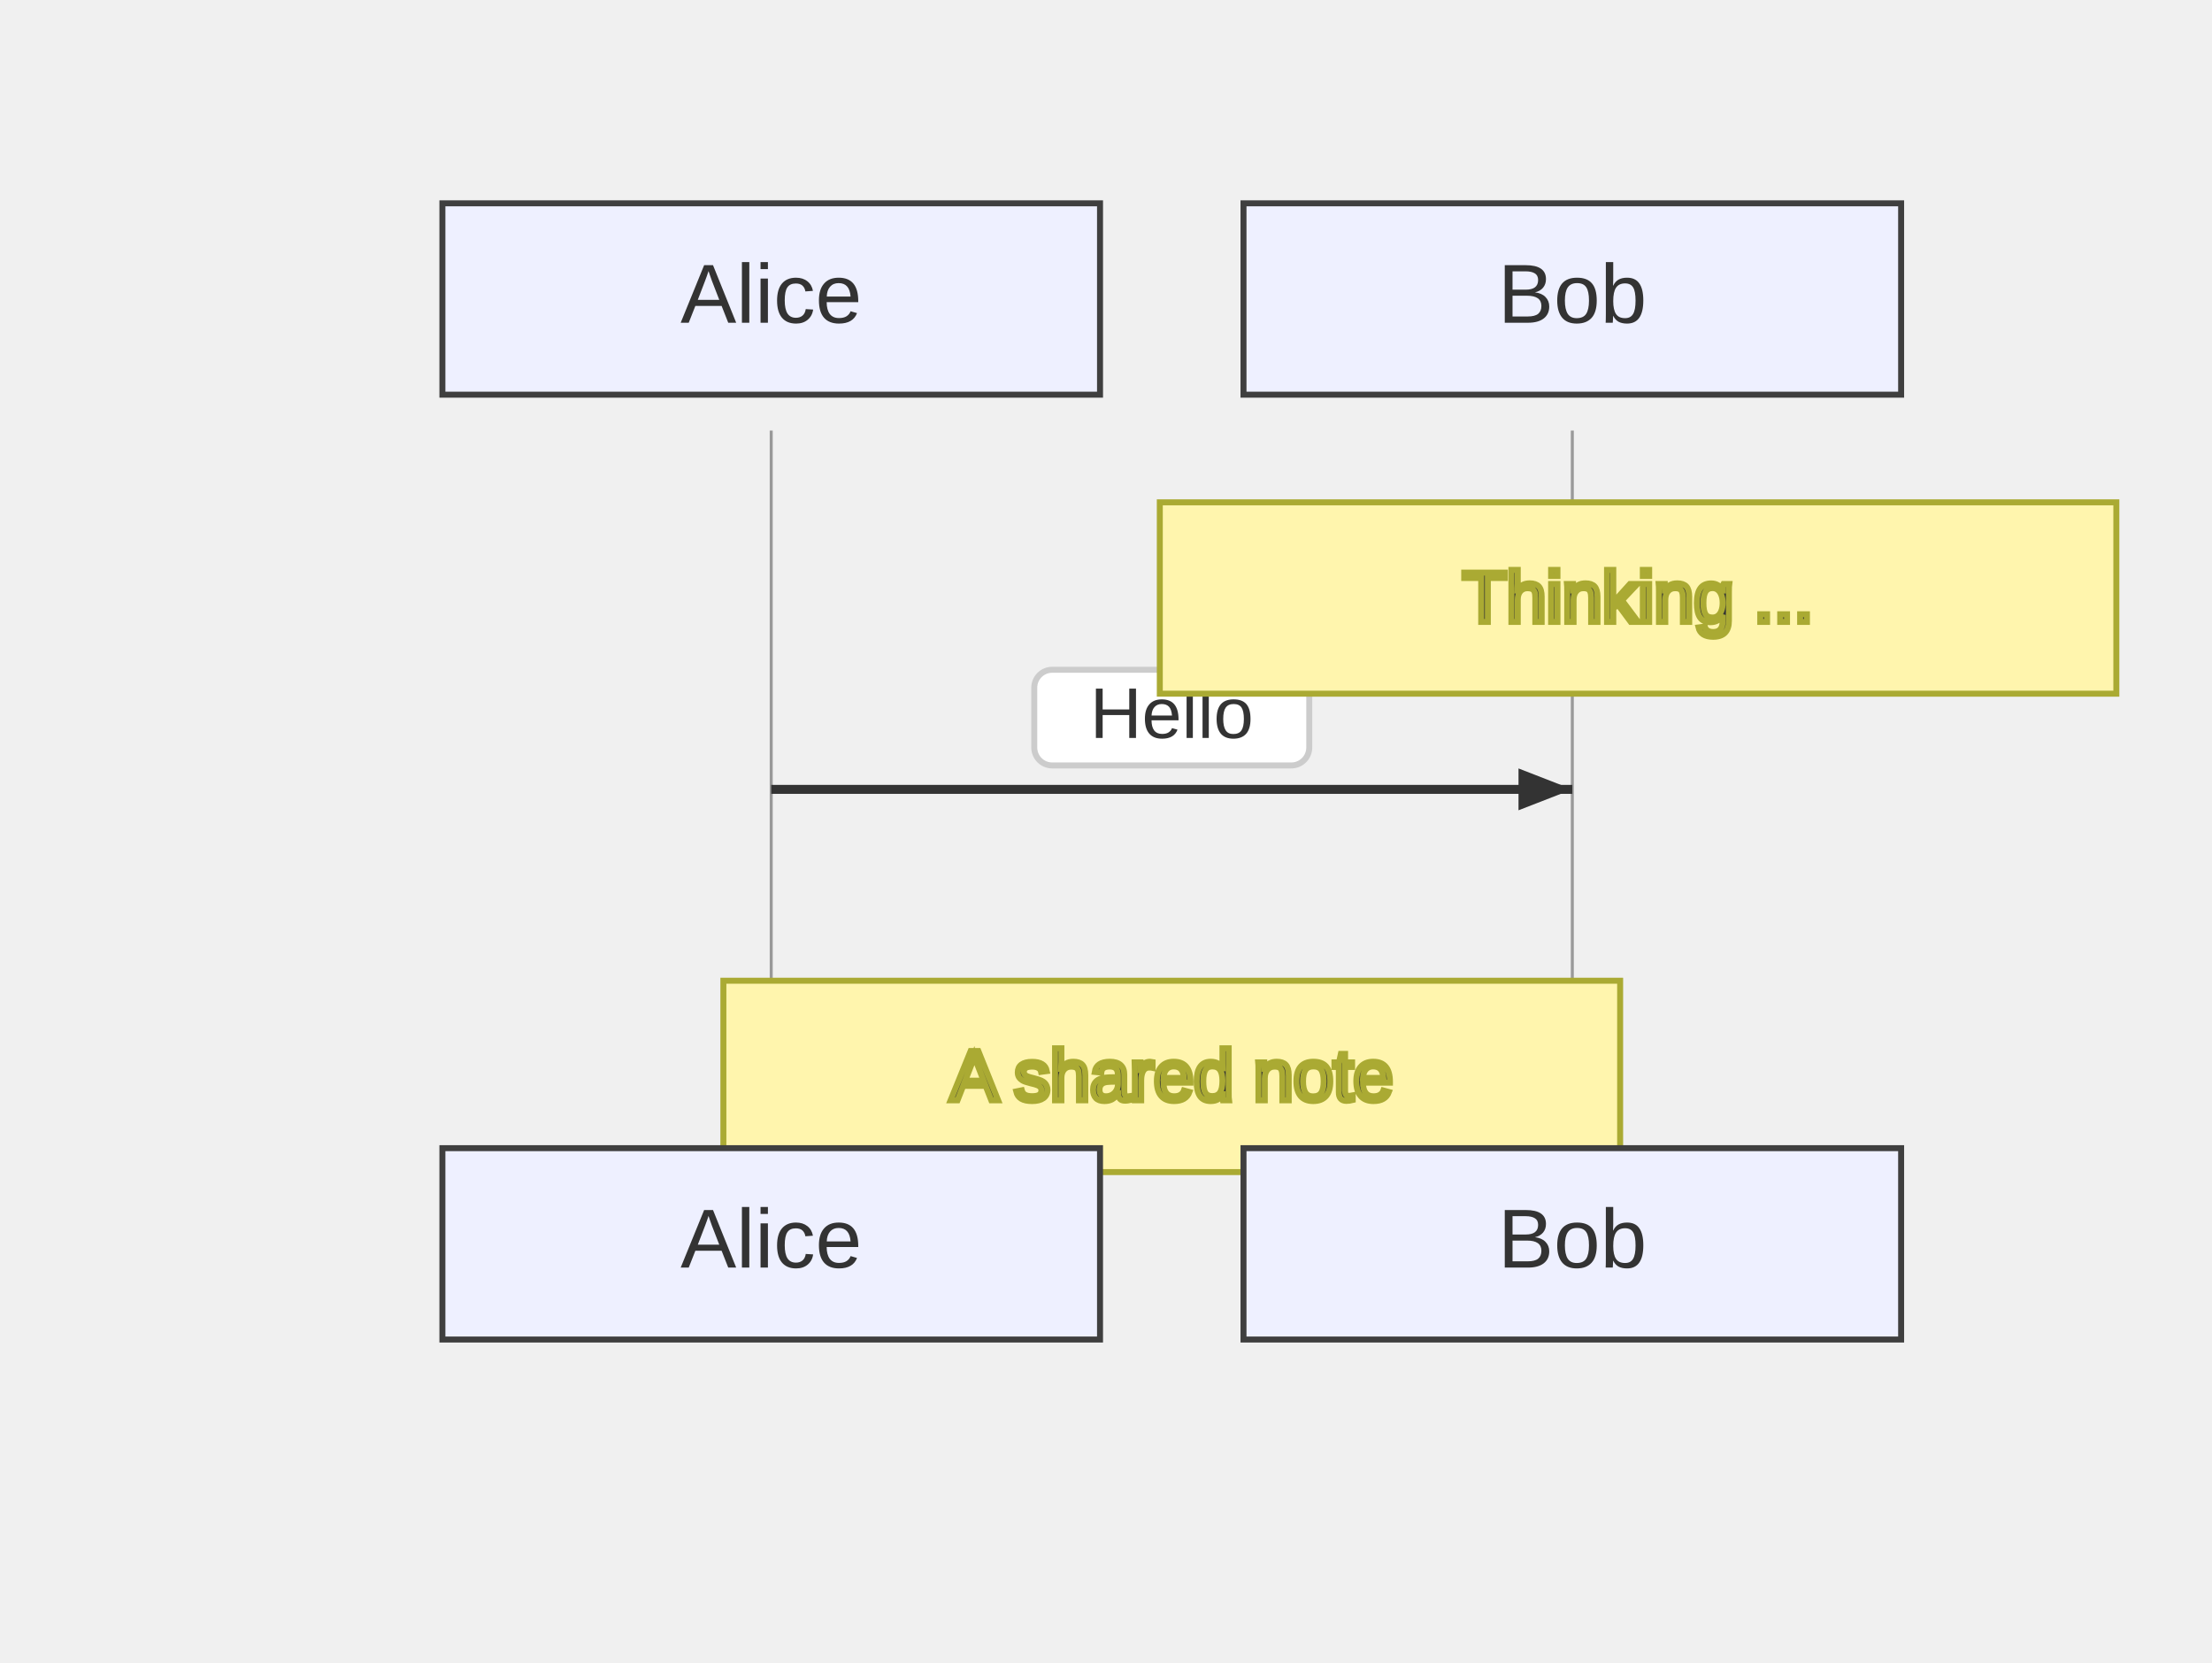
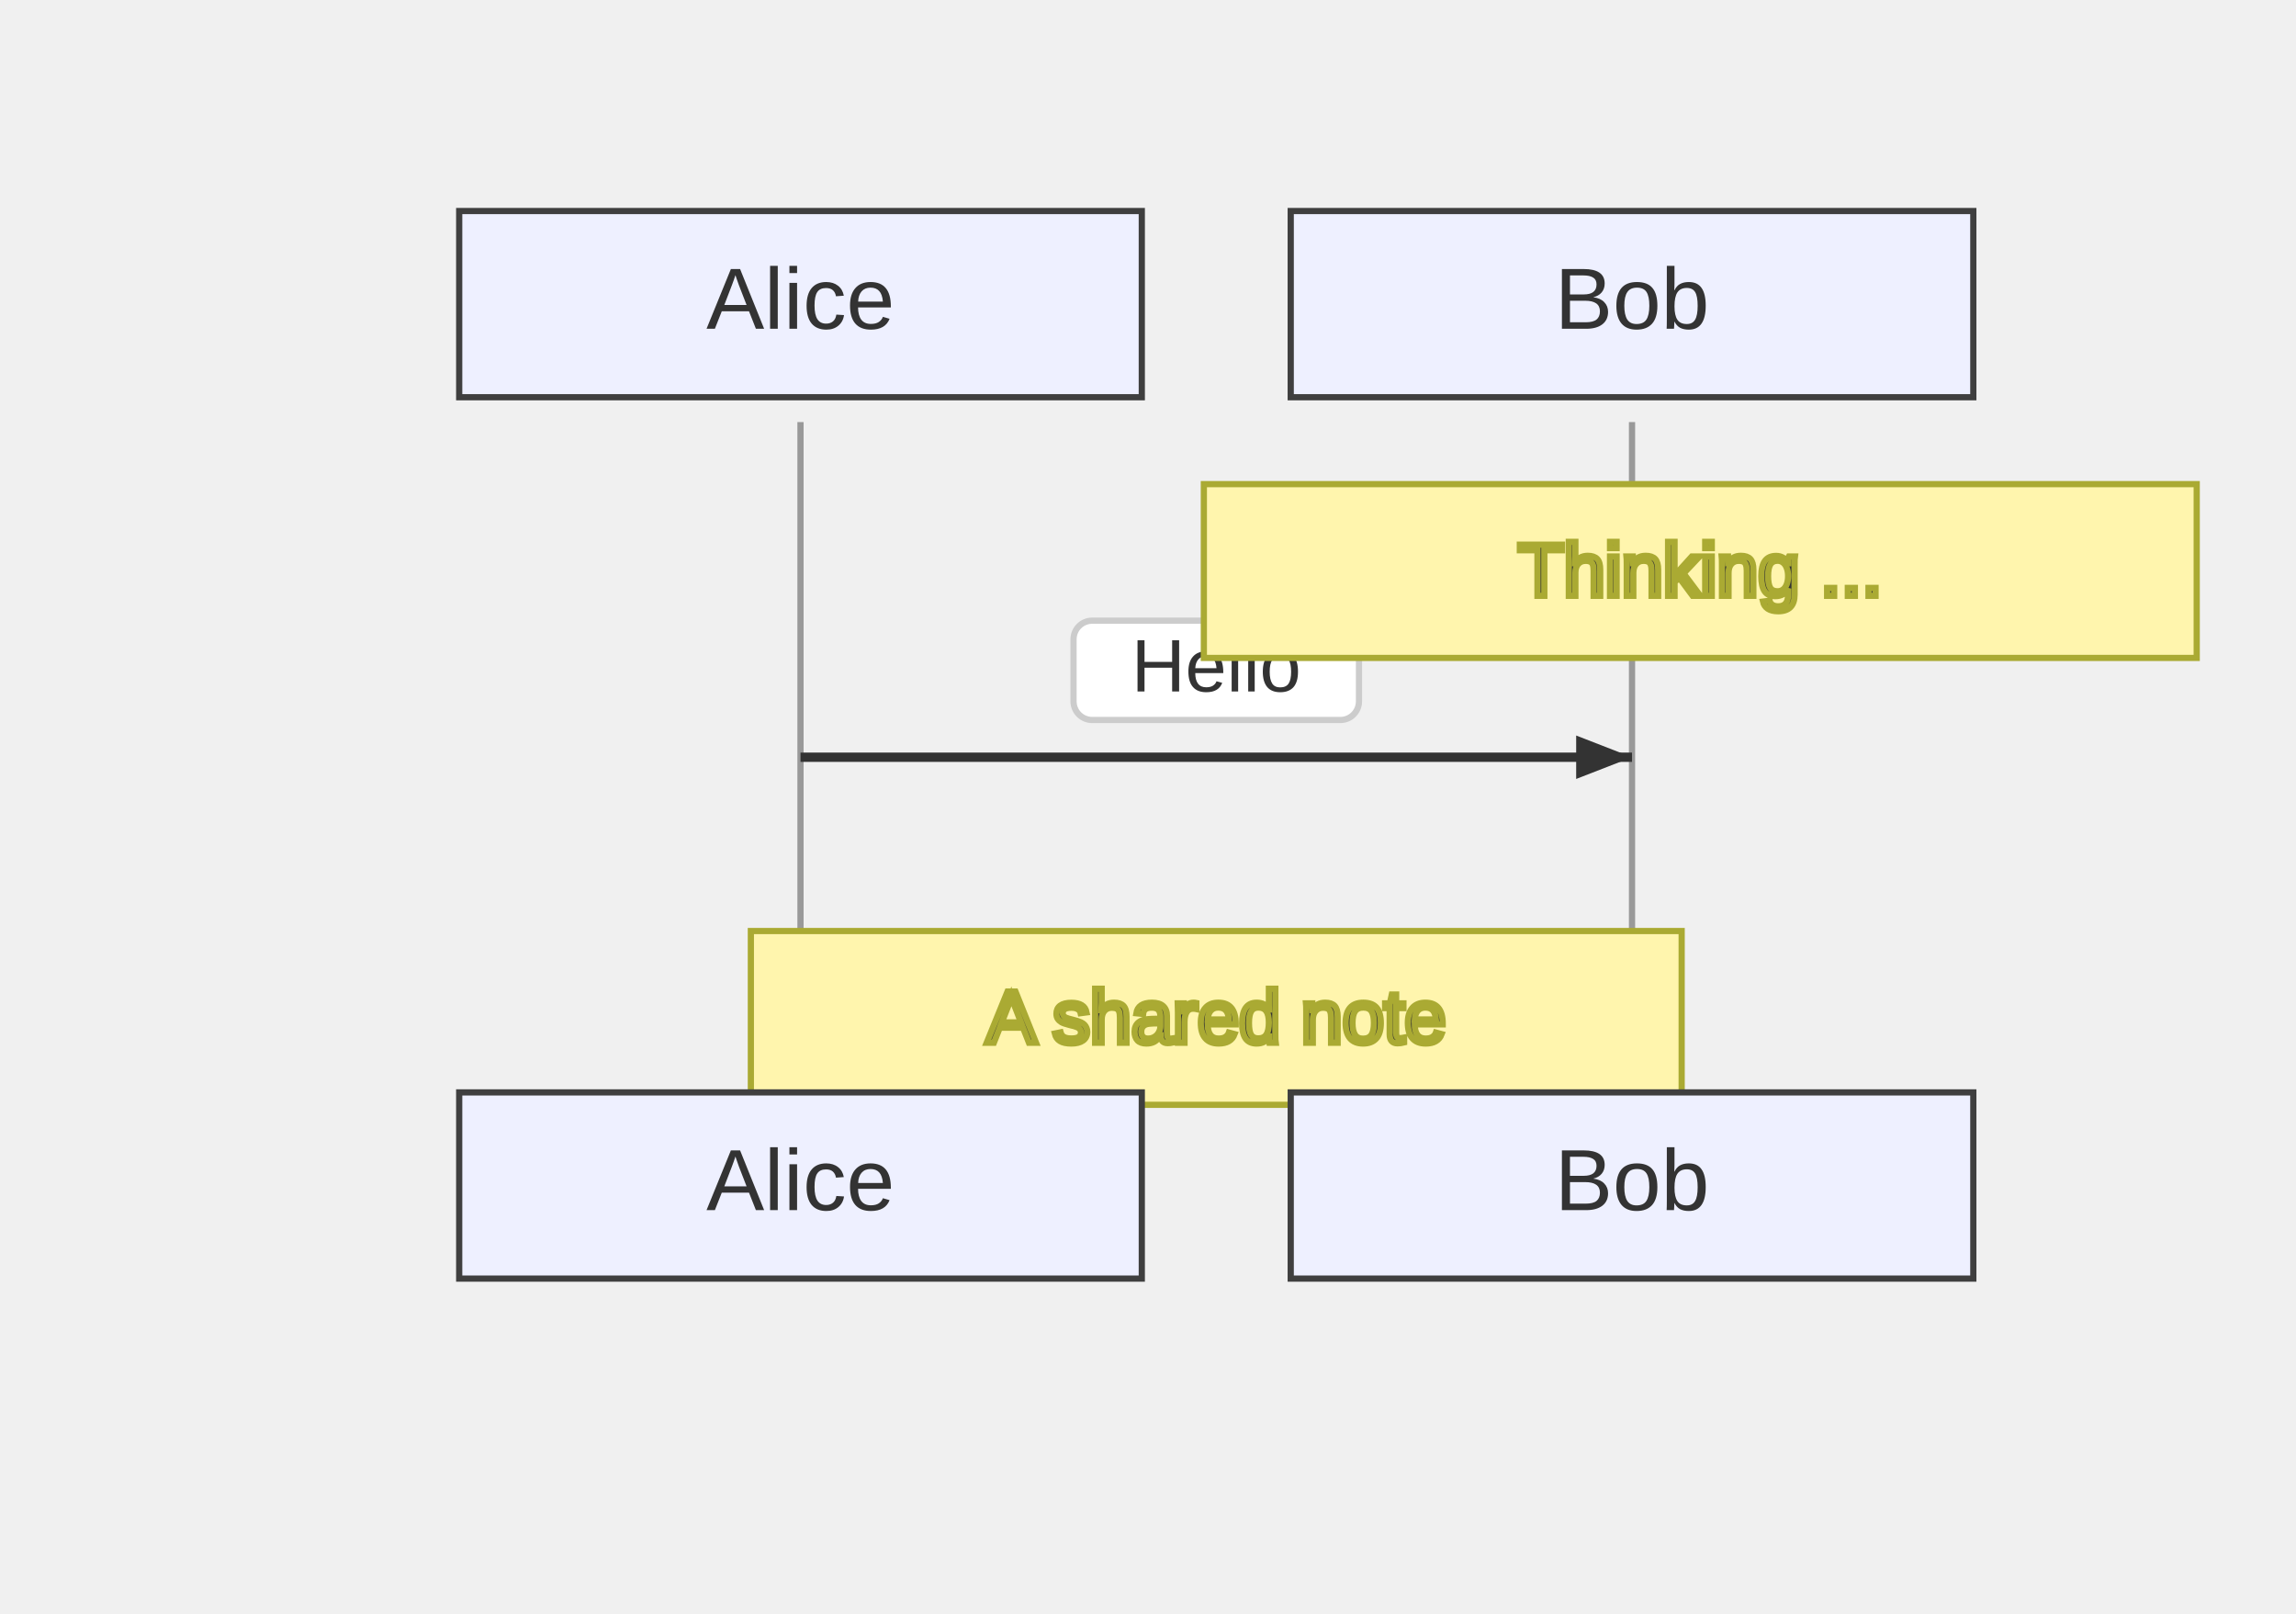
- <svg xmlns="http://www.w3.org/2000/svg" width="370" height="278" viewBox="-50 -10 370 278">
+ <svg xmlns="http://www.w3.org/2000/svg" width="370" height="260" viewBox="-50 -10 370 260">
  <style>
    .node-shape { fill: #eef0ff; stroke: #3f3f3f; stroke-width: 1px; }
    .node-label { fill: #333; font-family: Arial, sans-serif; font-size: 14px; }
    .edge-path { stroke: #555555; stroke-width: 2px; fill: none; }
    .edge-label-bg { fill: rgba(232,232,232, 0.8); opacity: 0.5; }
    .edge-label-text { fill: #333; font-family: Arial, sans-serif; font-size: 12px; }

    /* Cluster (flowchart + sequence blocks) */
    .cluster-bg { fill: #ffffde; }
    .cluster-border { fill: none; stroke: #aaaa33; stroke-width: 1px; }
    .cluster-title-bg { fill: rgba(255,255,255,0.8); }
    .cluster-label-text { fill: #333; font-family: Arial, sans-serif; font-size: 12px; }

    /* Notes */
    .note { fill: #fff5ad; stroke: #aaaa33; stroke-width: 1px; }
    .note-text { fill: #333; font-family: Arial, sans-serif; font-size: 12px; }

    /* Sequence-specific add-ons (safe for flowcharts too) */
    .actor-rect { fill: #eaeaea; stroke: #666; stroke-width: 1.5px; }
    .actor-label { fill: #111; font-family: Arial, sans-serif; font-size: 16px; }
-     .lifeline { stroke: #999; stroke-width: 0.5px; }
+     .lifeline { stroke: #999; stroke-width: 1px; }
    .activation { fill: #f4f4f4; stroke: #666; stroke-width: 1px; }
    .msg-line { stroke: #333; stroke-width: 1.5px; fill: none; }
    .msg-line.dotted { stroke-dasharray: 2 2; }
    .msg-line.thick { stroke-width: 3px; }
    .msg-label { fill: #333; font-family: Arial, sans-serif; font-size: 12px; dominant-baseline: middle; }
    .msg-label-bg { fill: #ffffff; stroke: #cccccc; stroke-width: 1px; rx: 3; }
  </style>
  <g class="actor" transform="translate(24,24)">
-     <rect class="node-shape" width="110" height="32" rx="0" />
-     <text class="node-label" x="55" y="16" text-anchor="middle" dominant-baseline="middle">Alice</text>
+     <rect class="node-shape" width="110" height="30" rx="0" />
+     <text class="node-label" x="55" y="15" text-anchor="middle" dominant-baseline="middle">Alice</text>
  </g>
  <g class="actor" transform="translate(158,24)">
-     <rect class="node-shape" width="110" height="32" rx="0" />
-     <text class="node-label" x="55" y="16" text-anchor="middle" dominant-baseline="middle">Bob</text>
+     <rect class="node-shape" width="110" height="30" rx="0" />
+     <text class="node-label" x="55" y="15" text-anchor="middle" dominant-baseline="middle">Bob</text>
  </g>
-   <line class="lifeline" x1="79" y1="62" x2="79" y2="182" />
-   <line class="lifeline" x1="213" y1="62" x2="213" y2="182" />
-   <path class="msg-line solid" d="M 79 122 L 213 122" />
-   <path d="M213,122 L204,125.5 L204,118.5 Z" fill="#333" />
-   <rect class="msg-label-bg" x="123" y="102" width="46" height="16" rx="3" />
-   <text class="msg-label" x="146" y="110" text-anchor="middle">Hello</text>
-   <g class="note" transform="translate(144,74)">
-     <rect width="160" height="32" rx="0" />
-     <text class="note-text" x="80" y="20" text-anchor="middle">Thinking ...</text>
+   <line class="lifeline" x1="79" y1="58" x2="79" y2="166" />
+   <line class="lifeline" x1="213" y1="58" x2="213" y2="166" />
+   <path class="msg-line solid" d="M 79 112 L 213 112" />
+   <path d="M213,112 L204,115.5 L204,108.5 Z" fill="#333" />
+   <rect class="msg-label-bg" x="123" y="90" width="46" height="16" rx="3" />
+   <text class="msg-label" x="146" y="98" text-anchor="middle">Hello</text>
+   <g class="note" transform="translate(144,68)">
+     <rect width="160" height="28" rx="0" />
+     <text class="note-text" x="80" y="18" text-anchor="middle">Thinking ...</text>
  </g>
-   <g class="note" transform="translate(71,154)">
-     <rect width="150" height="32" rx="0" />
-     <text class="note-text" x="75" y="20" text-anchor="middle">A shared note</text>
+   <g class="note" transform="translate(71,140)">
+     <rect width="150" height="28" rx="0" />
+     <text class="note-text" x="75" y="18" text-anchor="middle">A shared note</text>
  </g>
-   <g class="actor" transform="translate(24,182)">
-     <rect class="node-shape" width="110" height="32" rx="0" />
-     <text class="node-label" x="55" y="16" text-anchor="middle" dominant-baseline="middle">Alice</text>
+   <g class="actor" transform="translate(24,166)">
+     <rect class="node-shape" width="110" height="30" rx="0" />
+     <text class="node-label" x="55" y="15" text-anchor="middle" dominant-baseline="middle">Alice</text>
  </g>
-   <g class="actor" transform="translate(158,182)">
-     <rect class="node-shape" width="110" height="32" rx="0" />
-     <text class="node-label" x="55" y="16" text-anchor="middle" dominant-baseline="middle">Bob</text>
+   <g class="actor" transform="translate(158,166)">
+     <rect class="node-shape" width="110" height="30" rx="0" />
+     <text class="node-label" x="55" y="15" text-anchor="middle" dominant-baseline="middle">Bob</text>
  </g>
</svg>
